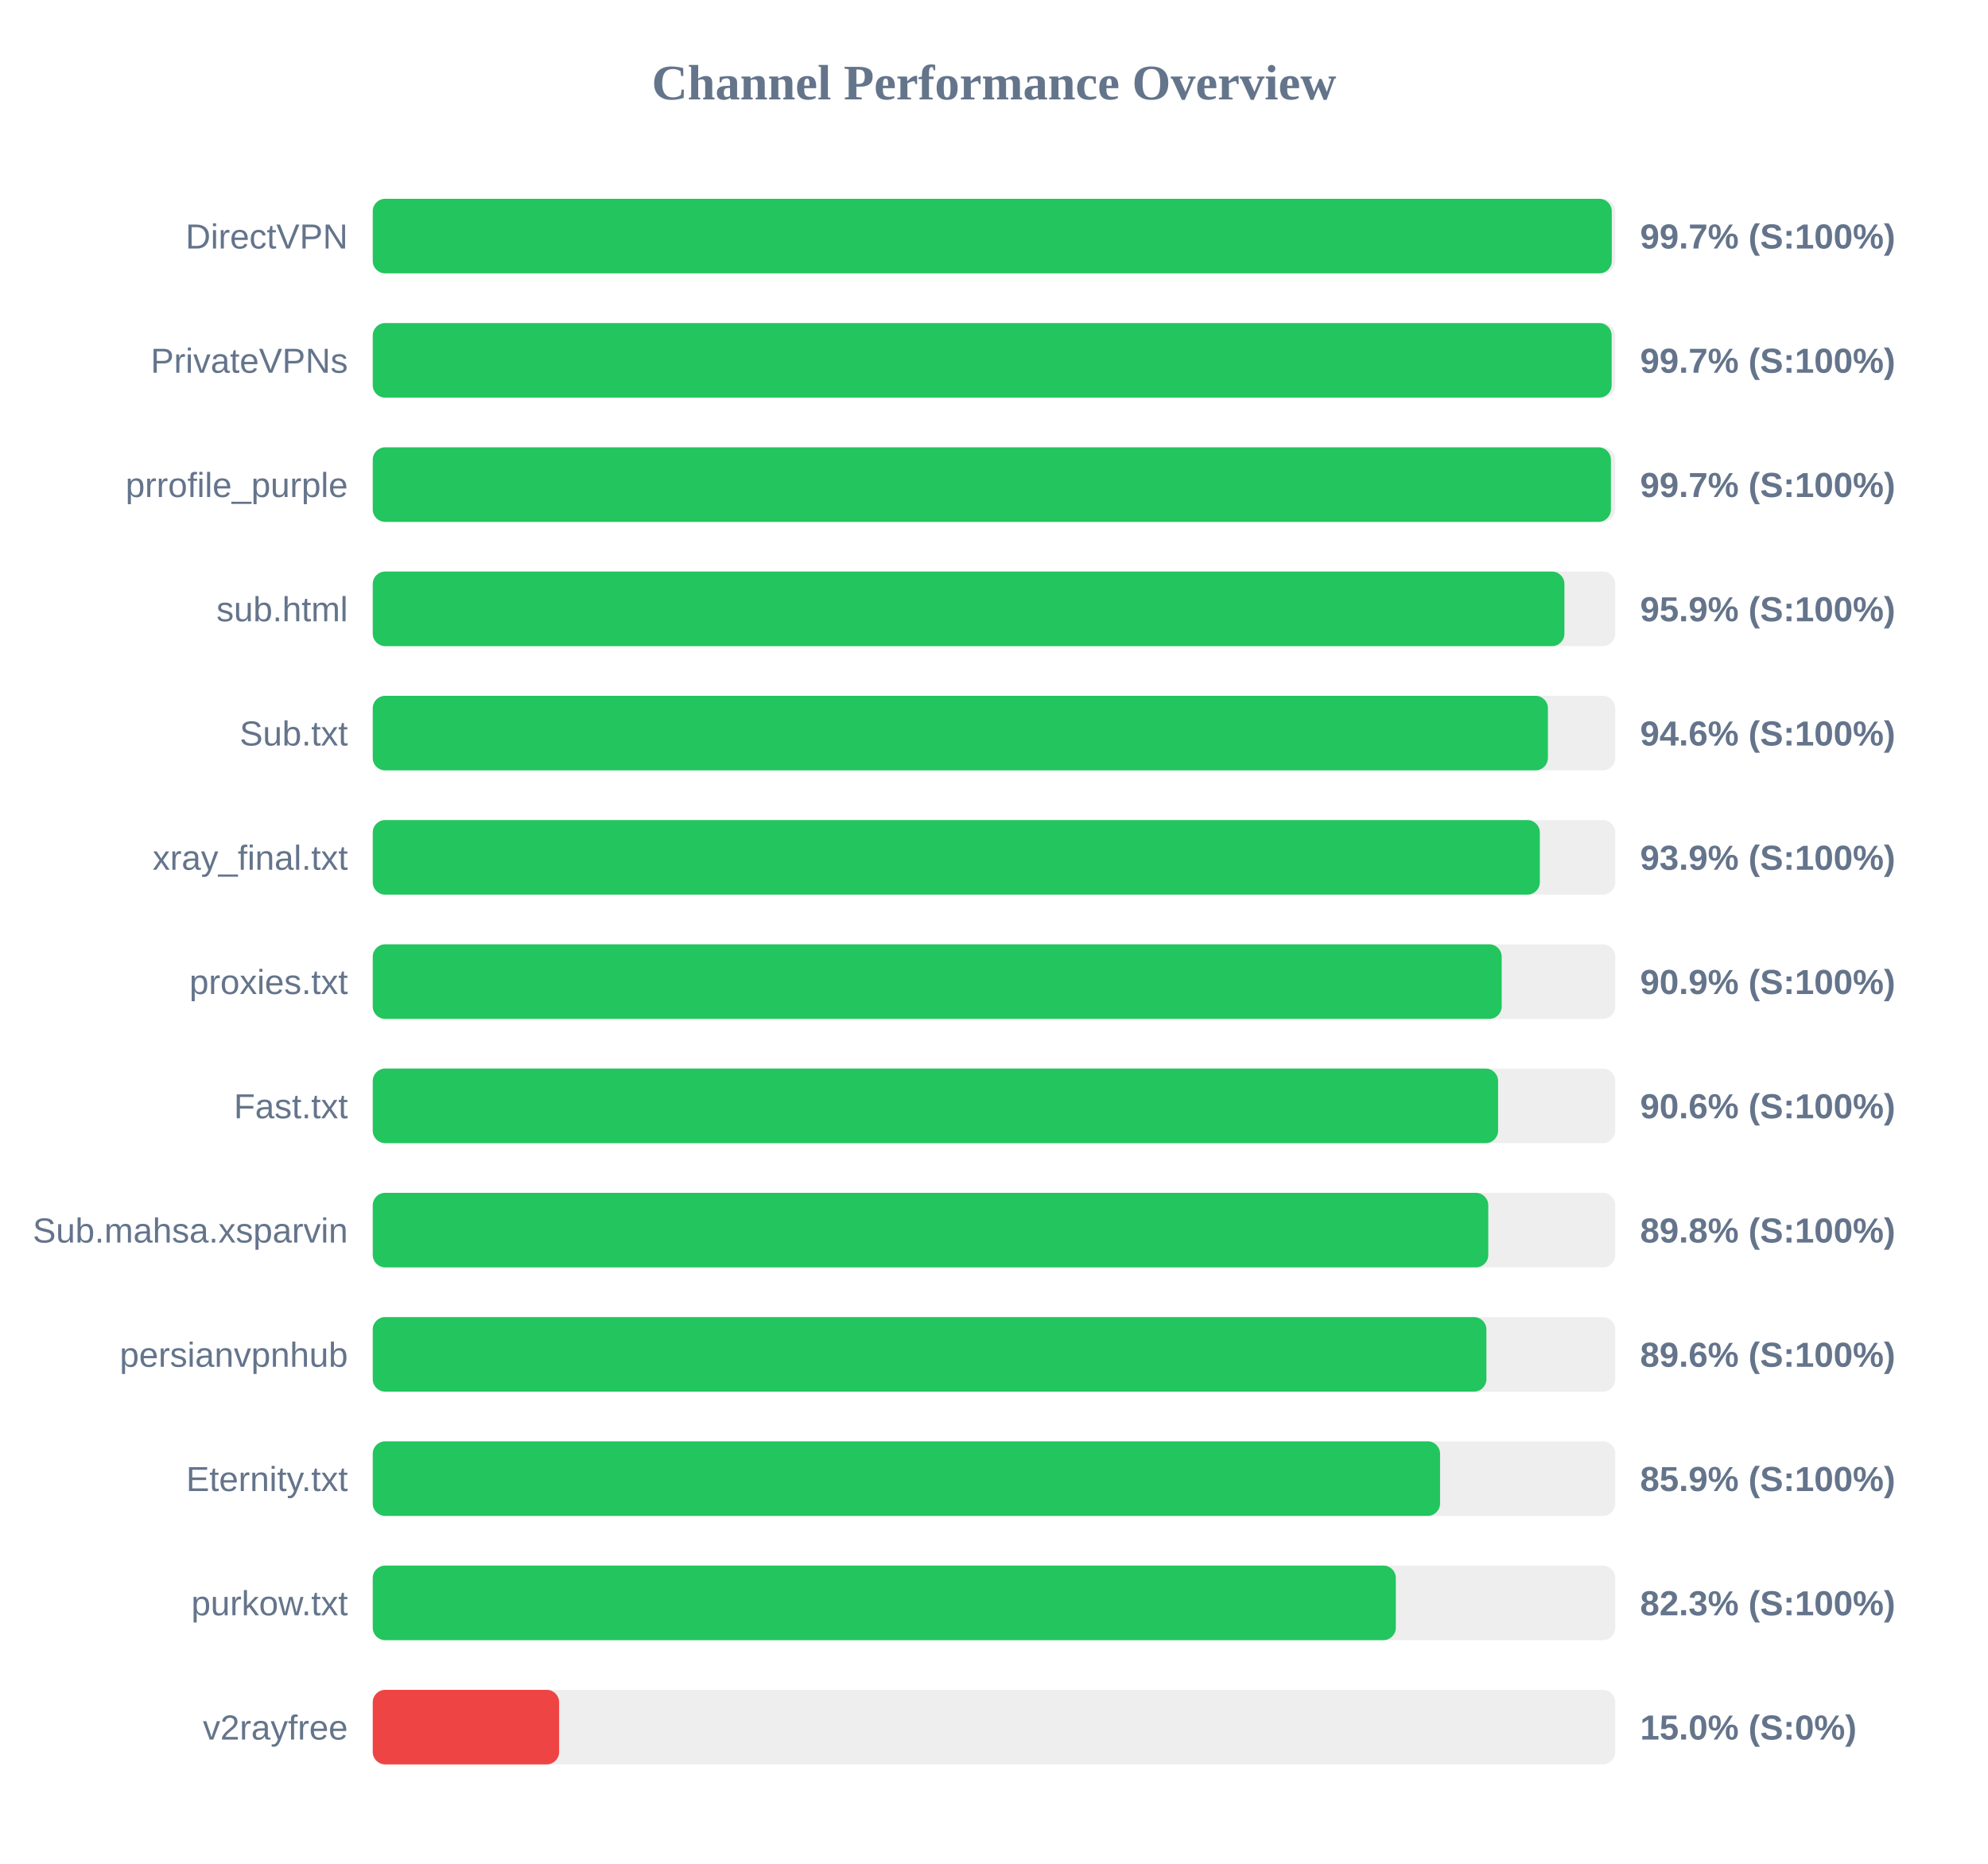
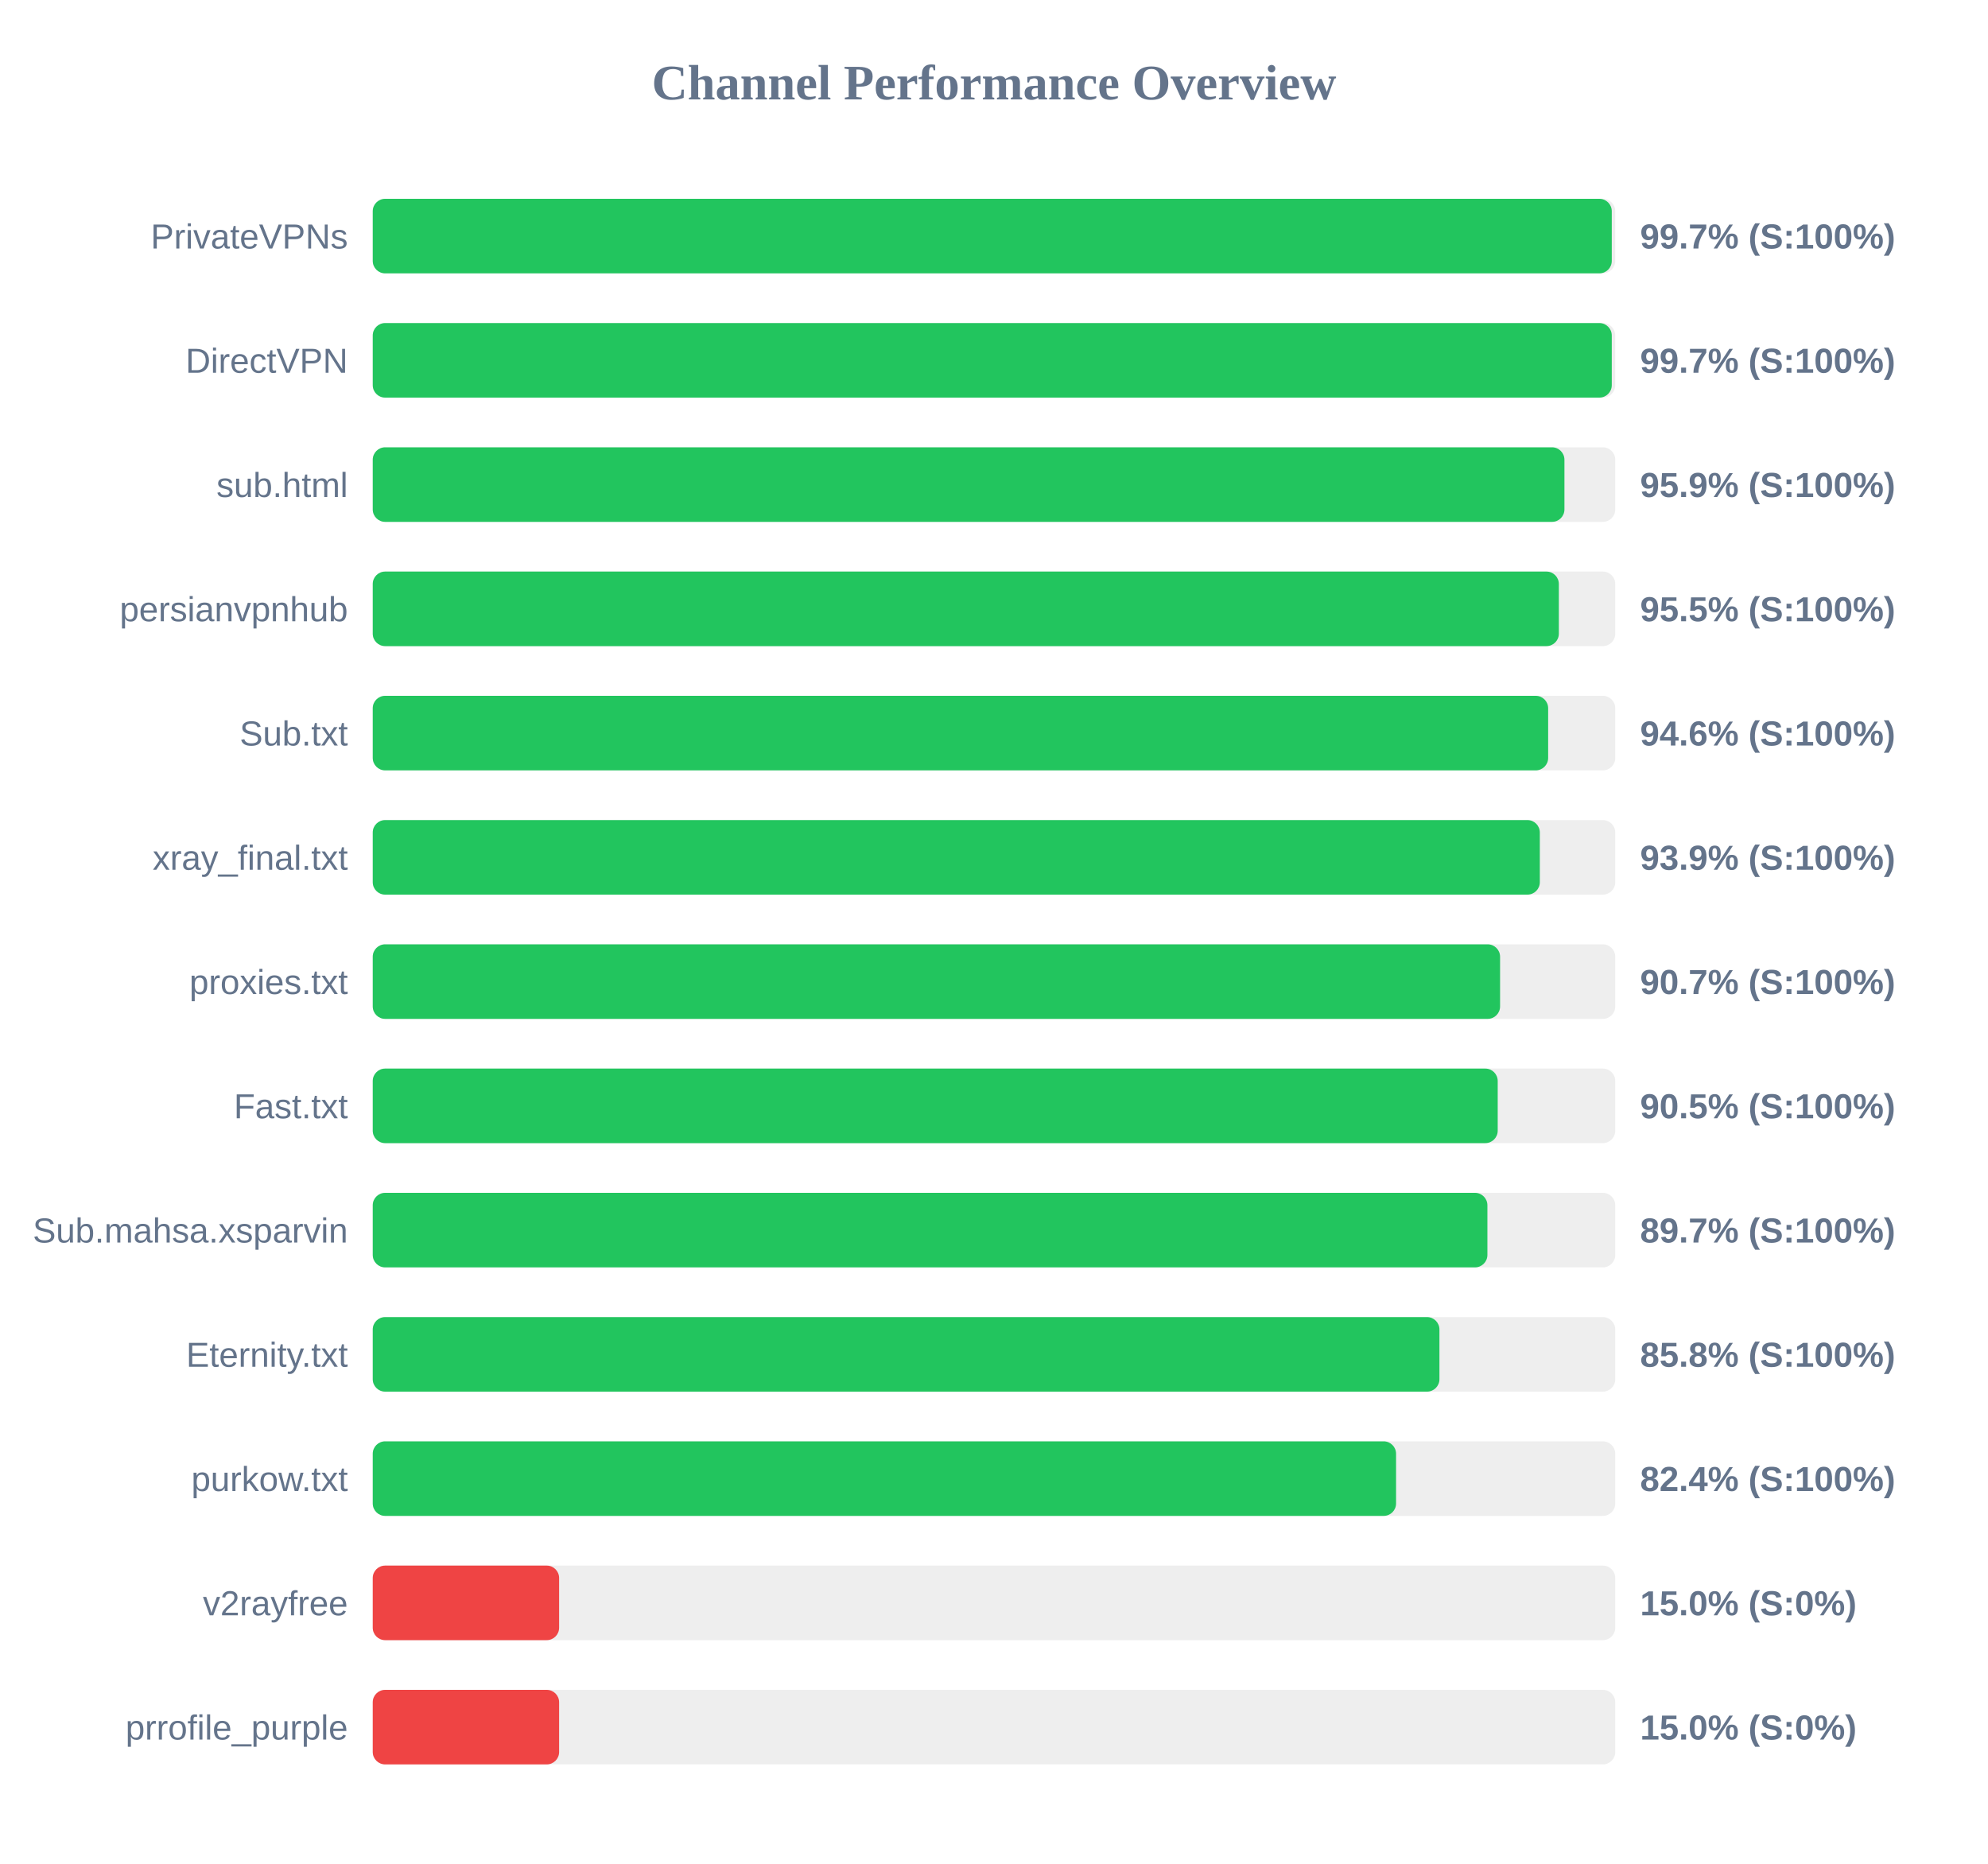
<svg xmlns="http://www.w3.org/2000/svg" width="800" height="750" version="1.1">
  <style>
        .row { font: 14px Arial; fill: #64748b; }
        .score { font: bold 14px Arial; fill: #64748b; }
    </style>
  <text x="400" y="40" text-anchor="middle" font-size="20px" font-weight="bold" fill="#64748b">Channel Performance Overview</text>
  <rect x="150" y="80" width="500" height="30" fill="#eee" rx="5" />
  <rect x="150" y="80" width="498.6" height="30" fill="#22c55e" rx="5" />
-   <text x="140" y="100" text-anchor="end" class="row">DirectVPN</text>
+   <text x="140" y="100" text-anchor="end" class="row">PrivateVPNs</text>
  <text x="660" y="100" text-anchor="start" class="score">99.7% (S:100%)</text>
  <rect x="150" y="130" width="500" height="30" fill="#eee" rx="5" />
-   <rect x="150" y="130" width="498.55" height="30" fill="#22c55e" rx="5" />
-   <text x="140" y="150" text-anchor="end" class="row">PrivateVPNs</text>
+   <rect x="150" y="130" width="498.6" height="30" fill="#22c55e" rx="5" />
+   <text x="140" y="150" text-anchor="end" class="row">DirectVPN</text>
  <text x="660" y="150" text-anchor="start" class="score">99.7% (S:100%)</text>
  <rect x="150" y="180" width="500" height="30" fill="#eee" rx="5" />
-   <rect x="150" y="180" width="498.25" height="30" fill="#22c55e" rx="5" />
-   <text x="140" y="200" text-anchor="end" class="row">prrofile_purple</text>
-   <text x="660" y="200" text-anchor="start" class="score">99.7% (S:100%)</text>
+   <rect x="150" y="180" width="479.55" height="30" fill="#22c55e" rx="5" />
+   <text x="140" y="200" text-anchor="end" class="row">sub.html</text>
+   <text x="660" y="200" text-anchor="start" class="score">95.9% (S:100%)</text>
  <rect x="150" y="230" width="500" height="30" fill="#eee" rx="5" />
-   <rect x="150" y="230" width="479.55" height="30" fill="#22c55e" rx="5" />
-   <text x="140" y="250" text-anchor="end" class="row">sub.html</text>
-   <text x="660" y="250" text-anchor="start" class="score">95.9% (S:100%)</text>
+   <rect x="150" y="230" width="477.3" height="30" fill="#22c55e" rx="5" />
+   <text x="140" y="250" text-anchor="end" class="row">persianvpnhub</text>
+   <text x="660" y="250" text-anchor="start" class="score">95.5% (S:100%)</text>
  <rect x="150" y="280" width="500" height="30" fill="#eee" rx="5" />
-   <rect x="150" y="280" width="472.9" height="30" fill="#22c55e" rx="5" />
+   <rect x="150" y="280" width="473.0" height="30" fill="#22c55e" rx="5" />
  <text x="140" y="300" text-anchor="end" class="row">Sub.txt</text>
  <text x="660" y="300" text-anchor="start" class="score">94.6% (S:100%)</text>
  <rect x="150" y="330" width="500" height="30" fill="#eee" rx="5" />
  <rect x="150" y="330" width="469.65" height="30" fill="#22c55e" rx="5" />
  <text x="140" y="350" text-anchor="end" class="row">xray_final.txt</text>
  <text x="660" y="350" text-anchor="start" class="score">93.9% (S:100%)</text>
  <rect x="150" y="380" width="500" height="30" fill="#eee" rx="5" />
-   <rect x="150" y="380" width="454.3" height="30" fill="#22c55e" rx="5" />
+   <rect x="150" y="380" width="453.65" height="30" fill="#22c55e" rx="5" />
  <text x="140" y="400" text-anchor="end" class="row">proxies.txt</text>
-   <text x="660" y="400" text-anchor="start" class="score">90.9% (S:100%)</text>
+   <text x="660" y="400" text-anchor="start" class="score">90.7% (S:100%)</text>
  <rect x="150" y="430" width="500" height="30" fill="#eee" rx="5" />
-   <rect x="150" y="430" width="452.85" height="30" fill="#22c55e" rx="5" />
+   <rect x="150" y="430" width="452.7" height="30" fill="#22c55e" rx="5" />
  <text x="140" y="450" text-anchor="end" class="row">Fast.txt</text>
-   <text x="660" y="450" text-anchor="start" class="score">90.6% (S:100%)</text>
+   <text x="660" y="450" text-anchor="start" class="score">90.5% (S:100%)</text>
  <rect x="150" y="480" width="500" height="30" fill="#eee" rx="5" />
-   <rect x="150" y="480" width="448.9" height="30" fill="#22c55e" rx="5" />
+   <rect x="150" y="480" width="448.55" height="30" fill="#22c55e" rx="5" />
  <text x="140" y="500" text-anchor="end" class="row">Sub.mahsa.xsparvin</text>
-   <text x="660" y="500" text-anchor="start" class="score">89.8% (S:100%)</text>
+   <text x="660" y="500" text-anchor="start" class="score">89.7% (S:100%)</text>
  <rect x="150" y="530" width="500" height="30" fill="#eee" rx="5" />
-   <rect x="150" y="530" width="448.15" height="30" fill="#22c55e" rx="5" />
-   <text x="140" y="550" text-anchor="end" class="row">persianvpnhub</text>
-   <text x="660" y="550" text-anchor="start" class="score">89.6% (S:100%)</text>
+   <rect x="150" y="530" width="429.25" height="30" fill="#22c55e" rx="5" />
+   <text x="140" y="550" text-anchor="end" class="row">Eternity.txt</text>
+   <text x="660" y="550" text-anchor="start" class="score">85.8% (S:100%)</text>
  <rect x="150" y="580" width="500" height="30" fill="#eee" rx="5" />
-   <rect x="150" y="580" width="429.5" height="30" fill="#22c55e" rx="5" />
-   <text x="140" y="600" text-anchor="end" class="row">Eternity.txt</text>
-   <text x="660" y="600" text-anchor="start" class="score">85.9% (S:100%)</text>
+   <rect x="150" y="580" width="411.8" height="30" fill="#22c55e" rx="5" />
+   <text x="140" y="600" text-anchor="end" class="row">purkow.txt</text>
+   <text x="660" y="600" text-anchor="start" class="score">82.4% (S:100%)</text>
  <rect x="150" y="630" width="500" height="30" fill="#eee" rx="5" />
-   <rect x="150" y="630" width="411.7" height="30" fill="#22c55e" rx="5" />
-   <text x="140" y="650" text-anchor="end" class="row">purkow.txt</text>
-   <text x="660" y="650" text-anchor="start" class="score">82.3% (S:100%)</text>
+   <rect x="150" y="630" width="75.0" height="30" fill="#ef4444" rx="5" />
+   <text x="140" y="650" text-anchor="end" class="row">v2rayfree</text>
+   <text x="660" y="650" text-anchor="start" class="score">15.0% (S:0%)</text>
  <rect x="150" y="680" width="500" height="30" fill="#eee" rx="5" />
  <rect x="150" y="680" width="75.0" height="30" fill="#ef4444" rx="5" />
-   <text x="140" y="700" text-anchor="end" class="row">v2rayfree</text>
+   <text x="140" y="700" text-anchor="end" class="row">prrofile_purple</text>
  <text x="660" y="700" text-anchor="start" class="score">15.0% (S:0%)</text>
</svg>
